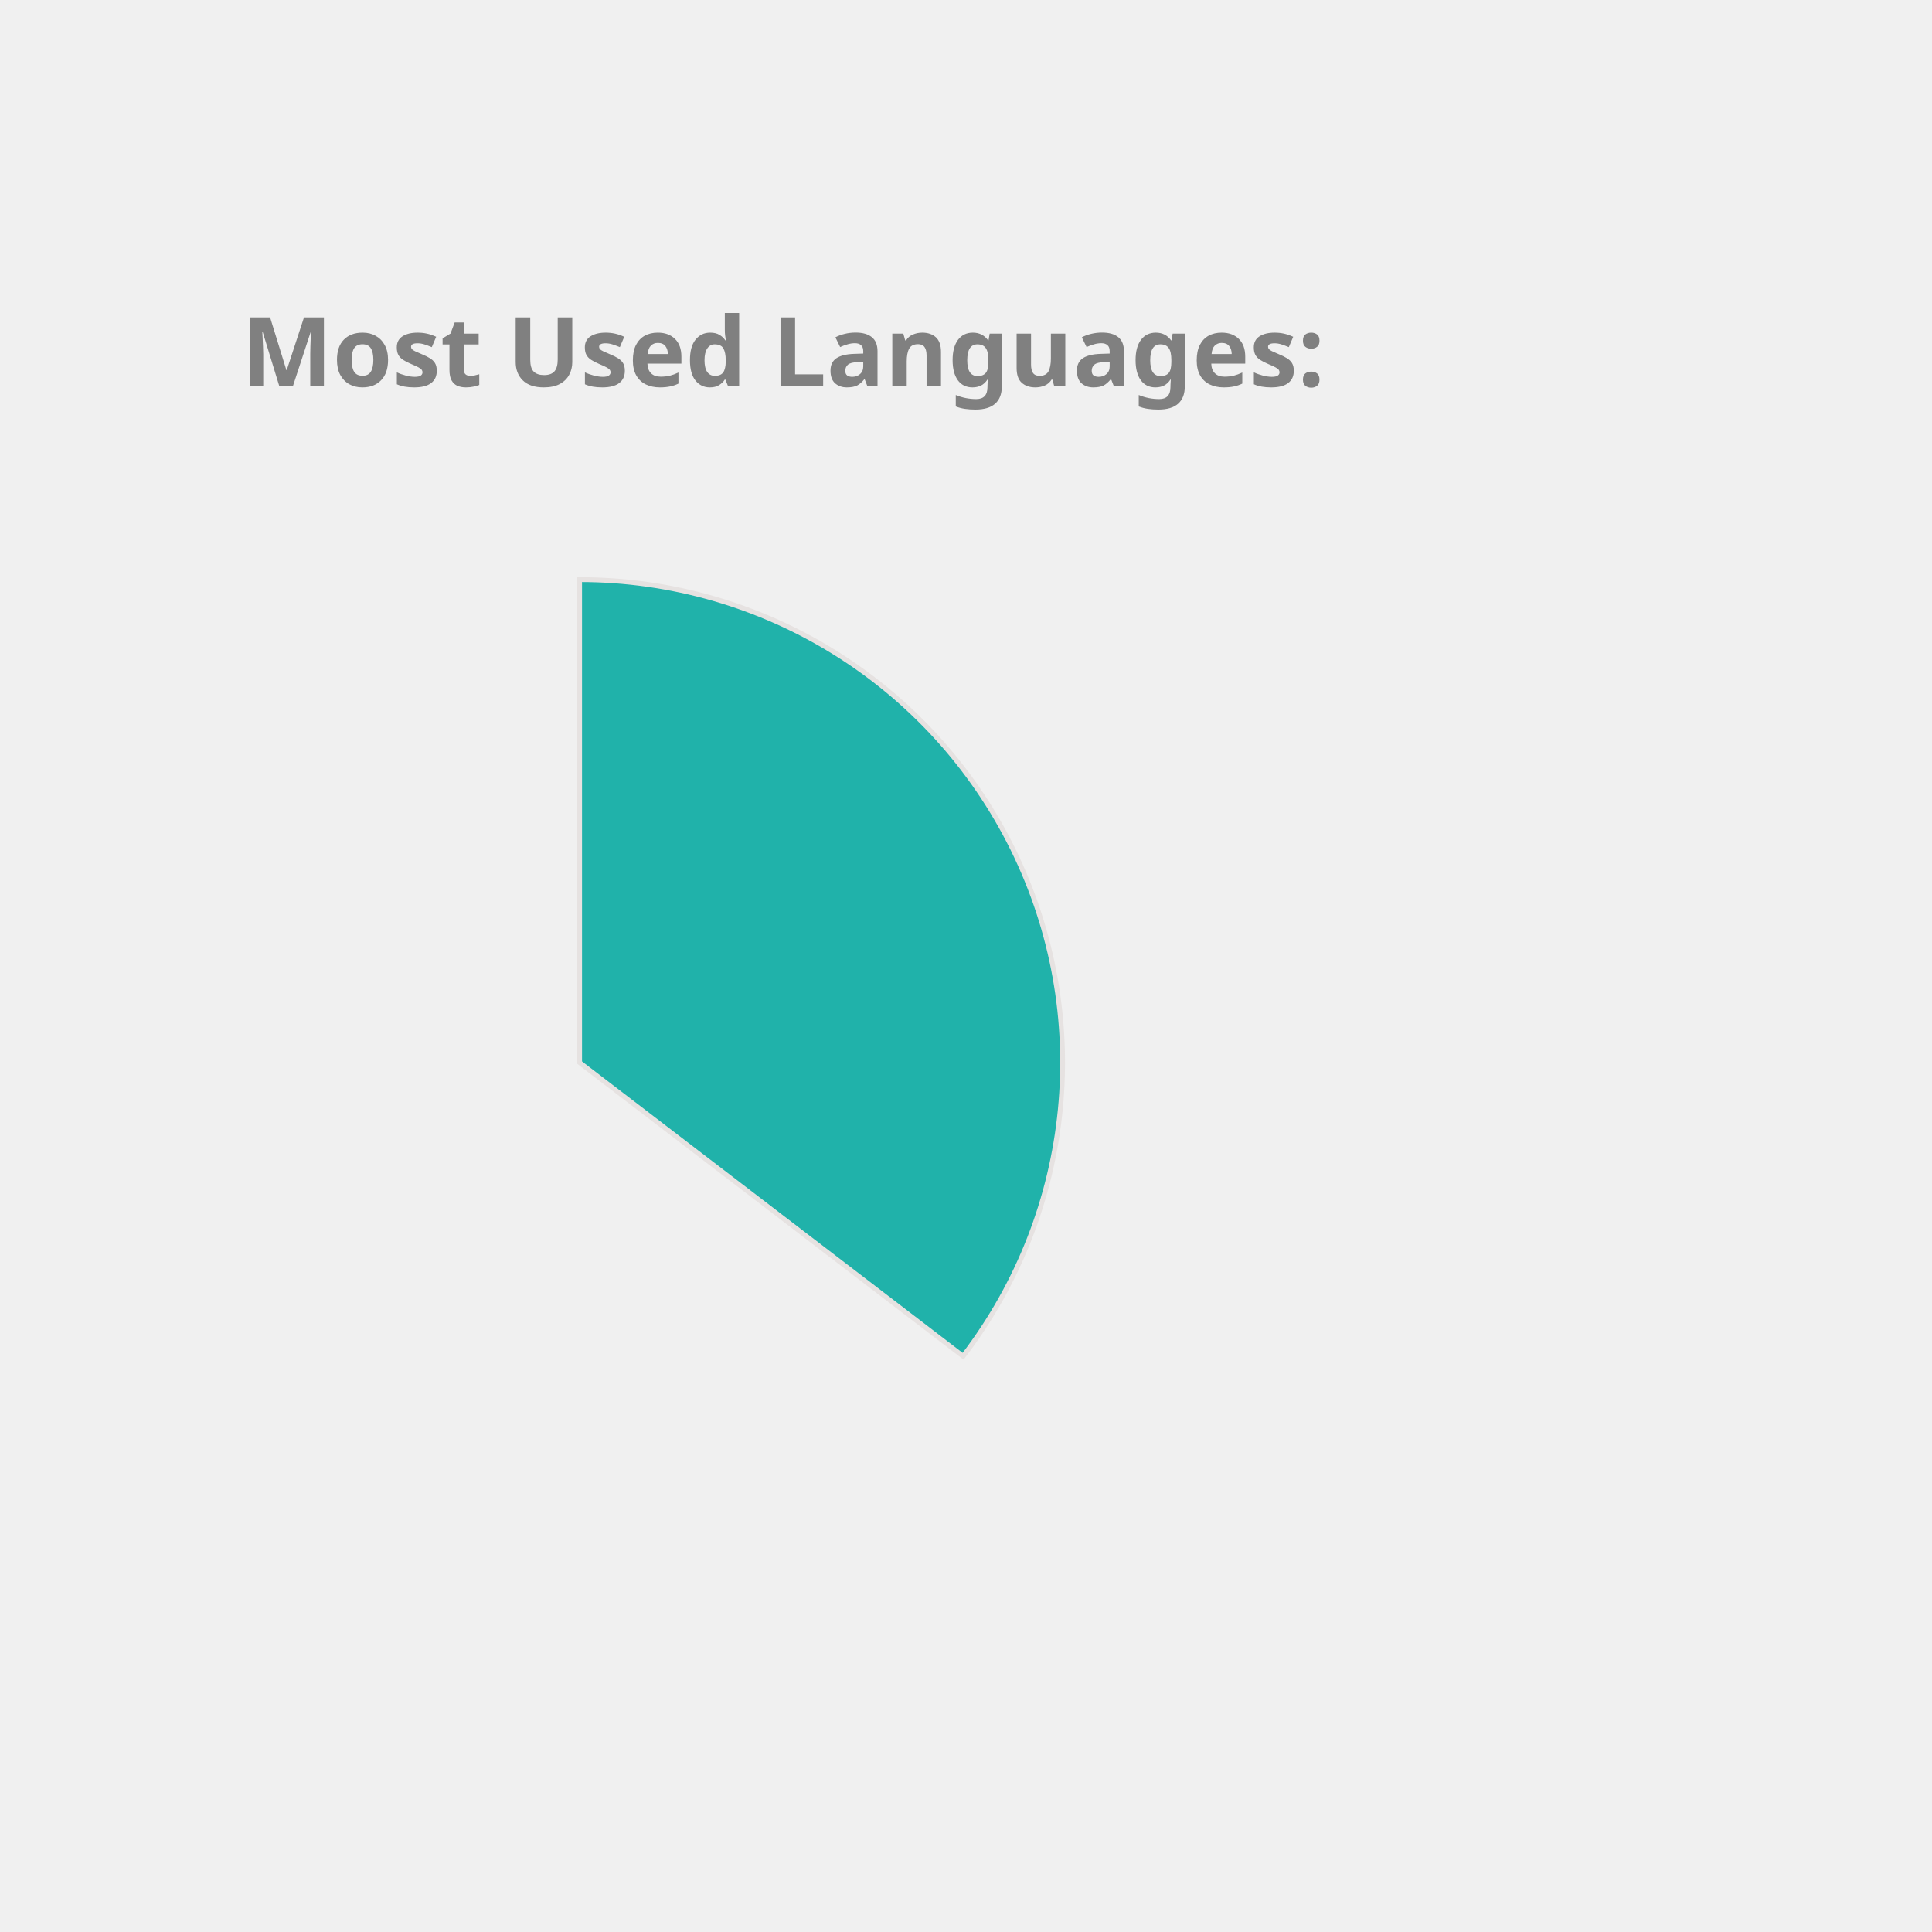
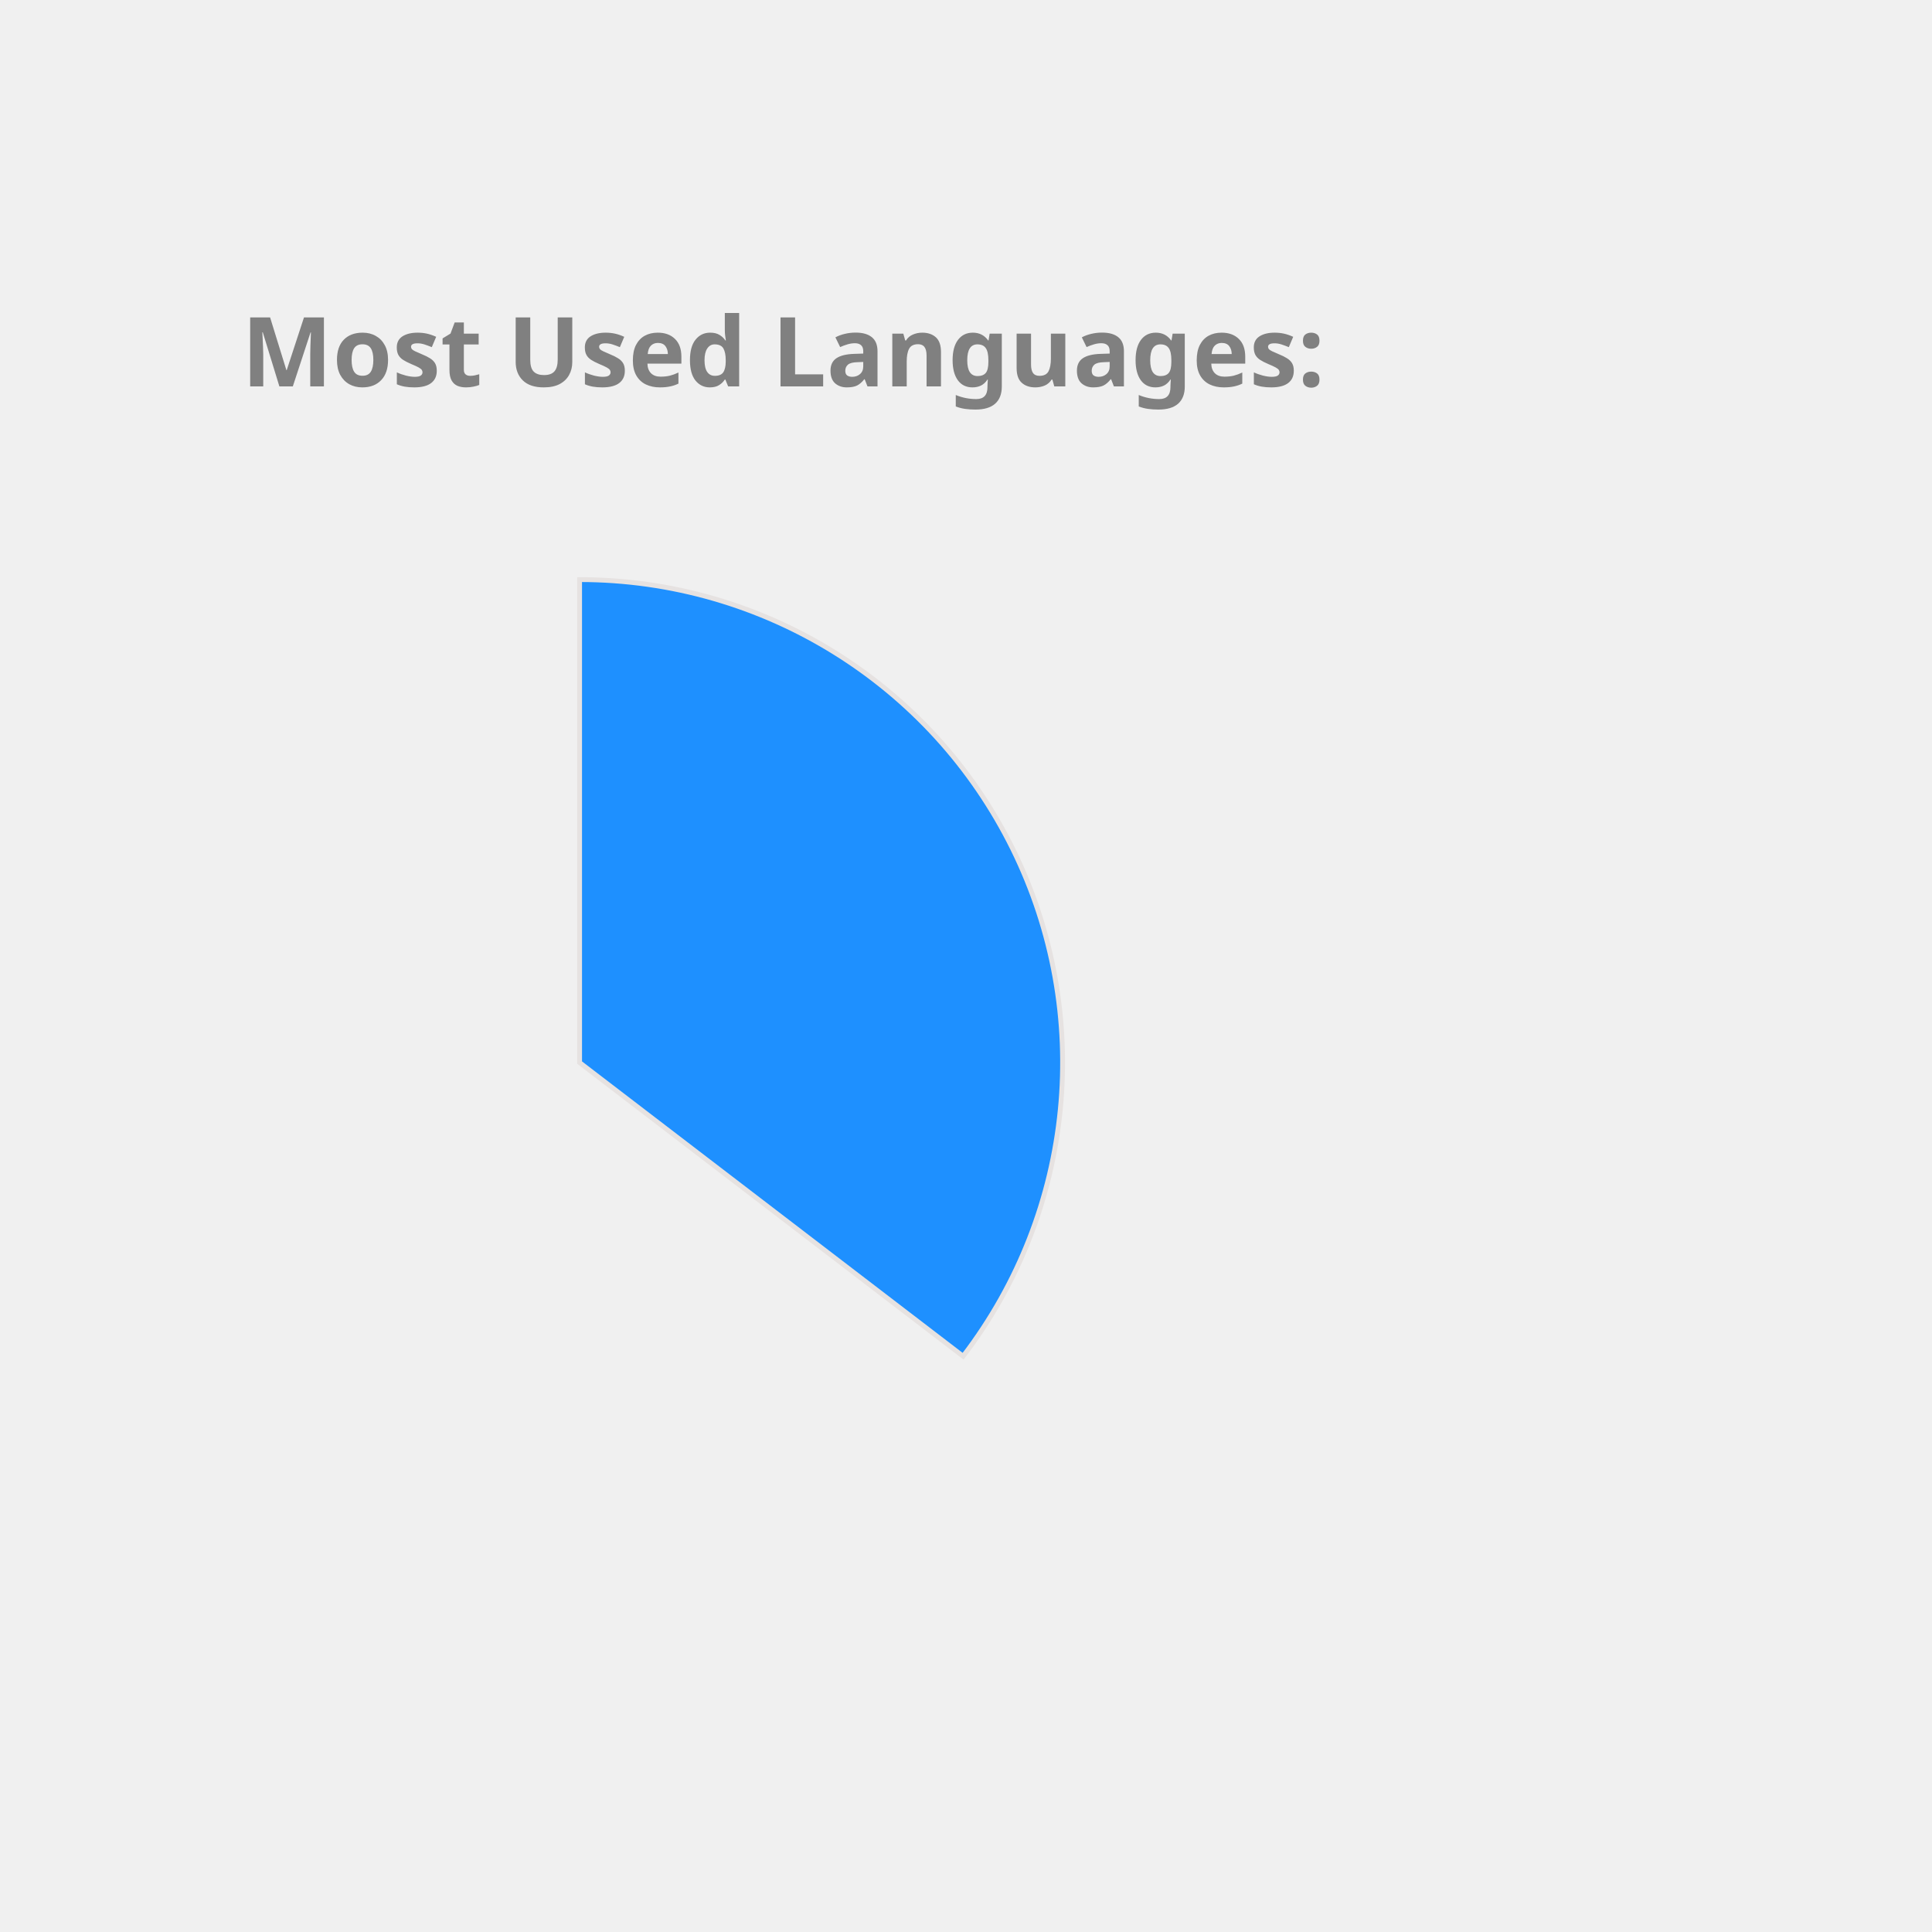
<svg xmlns="http://www.w3.org/2000/svg" height="350px" width="350px" viewBox="0 0 400 400">
  <style> 
        .label {
                font: bold 20px sans-serif;
                color: #404040;
                -webkit-text-stroke: 1px white;
        }

        path {
                stroke: #E6E2E1;
                stroke-width: 1px;
                transform: translate(60px, 100px);
        }

        .path_1 {
                animation: fadeIn 5s linear forwards;
        }

        .path_2 {
                transform: scale(0);
                animation: fadeIn 5s linear forwards 5s;
        }


        
        .path_3 {
                transform: scale(0);
                animation: fadeIn 5s linear forwards 10s;
        }


        .path_4 {
                transform: scale(0);
                animation: fadeIn 5s linear forwards 15s;
        }

        .path_5 {
                transform: scale(0);
                animation: fadeIn 5s linear forwards 20s;
        }

        .path_6 {
                transform: scale(0);
                animation: fadeIn 5s linear forwards 25s;
        }

        .path_7 {
                transform: scale(0);
                animation: fadeIn 5s linear forwards 30s;
        }

        .path_8 {
                transform: scale(0);
                animation: fadeIn 5s linear forwards 35s;
        }

        .path_9 {
                transform: scale(0);
                animation: fadeIn 5s linear forwards 40s;
        }

        .path_10 {
                transform: scale(0);
                animation: fadeIn 5s linear forwards 45s;
        }

        @keyframes fadeIn {
                0% {                        
                        transform: translate(250px, 300px) rotate(0deg) scale(0);
                        
                }
                50% {
                        transform: translate(150px, 220px) rotate(180deg) scale(0.5);
                        
                }
                
                100% {
                        transform: translate(60px, 120px) rotate(360deg) scale(1);
                        
                }
        }
        .txt_1 {
                opacity: 0;
                animation: txtShow 5s linear forwards 0s;
        }

        .txt_2 {
                opacity: 0;
                animation: txtShow 5s linear forwards 5s;
        }

        .txt_3 {
                opacity: 0;
                animation: txtShow 5s linear forwards 10s;
        }

        .txt_4 {
                opacity: 0;
                animation: txtShow 5s linear forwards 15s;
        }

        .txt_5 {
                opacity: 0;
                animation: txtShow 5s linear forwards 20s;
        }

        .txt_6 {
                opacity: 0;
                animation: txtShow 5s linear forwards 25s;
        }

        .txt_7 {
                opacity: 0;
                animation: txtShow 5s linear forwards 30s;
        }

        .txt_8 {
                opacity: 0;
                animation: txtShow 5s linear forwards 35s;
        }

        .txt_9 {
                opacity: 0;
                animation: txtShow 5s linear forwards 40s;
        }

        .txt_10 {
                opacity: 0;
                animation: txtShow 5s linear forwards 45s;
        }

        @keyframes txtShow {
                0% {                        
                        opacity: 0;
                        transform: translate(0px, 0px) scale(0);
                }
                100% {
                        opacity: 1;
                        transform: translate(0px, 0px) scale(1);
                        
                }
        }
</style>
-   <path class="path_1" d="M 60,120 L 60,20 A 100,100 0 0 1 139.399,180.793 Z" fill="LightSeaGreen" stroke="#fff" stroke-width="2" />
-   <text class="txt_1" x="260" y="150" fill="LightSeaGreen" stroke="LightSeaGreen" stroke-width="1">Java</text>
-   <path class="path_2" d="M 60,120 L 139.399,180.793 A 100,100 0 0 1 -26.707,169.819 Z" fill="Tomato" stroke="#fff" stroke-width="2" />
-   <text class="txt_2" x="260" y="170" fill="Tomato" stroke="Tomato" stroke-width="1">TypeScript</text>
-   <path class="path_3" d="M 60,120 L -26.707,169.819 A 100,100 0 0 1 -29.664,75.724 Z" fill="SteelBlue" stroke="#fff" stroke-width="2" />
-   <text class="txt_3" x="260" y="190" fill="SteelBlue" stroke="SteelBlue" stroke-width="1">JavaScript</text>
+   <path class="path_1" d="M 60,120 L 60,20 A 100,100 0 0 1 139.399,180.793 Z" fill="DodgerBlue" stroke="#fff" stroke-width="2" />
+   <text class="txt_1" x="260" y="150" fill="DodgerBlue" stroke="DodgerBlue" stroke-width="1">Java</text>
+   <path class="path_2" d="M 60,120 L 139.399,180.793 A 100,100 0 0 1 -26.707,169.819 Z" fill="CornflowerBlue" stroke="#fff" stroke-width="2" />
+   <text class="txt_2" x="260" y="170" fill="CornflowerBlue" stroke="CornflowerBlue" stroke-width="1">TypeScript</text>
+   <path class="path_3" d="M 60,120 L -26.707,169.819 A 100,100 0 0 1 -29.664,75.724 Z" fill="Coral" stroke="#fff" stroke-width="2" />
+   <text class="txt_3" x="260" y="190" fill="Coral" stroke="Coral" stroke-width="1">JavaScript</text>
  <path class="path_4" d="M 60,120 L -29.664,75.724 A 100,100 0 0 1 -11.594,50.183 Z" fill="MediumSlateBlue" stroke="#fff" stroke-width="2" />
  <text class="txt_4" x="260" y="210" fill="MediumSlateBlue" stroke="MediumSlateBlue" stroke-width="1">HTML</text>
-   <path class="path_5" d="M 60,120 L -11.594,50.183 A 100,100 0 0 1 9.096,33.926 Z" fill="Tan" stroke="#fff" stroke-width="2" />
-   <text class="txt_5" x="260" y="230" fill="Tan" stroke="Tan" stroke-width="1">CSS</text>
-   <path class="path_6" d="M 60,120 L 9.096,33.926 A 100,100 0 0 1 32.101,23.971 Z" fill="Pink" stroke="#fff" stroke-width="2" />
-   <text class="txt_6" x="260" y="250" fill="Pink" stroke="Pink" stroke-width="1">Sass</text>
-   <path class="path_7" d="M 60,120 L 32.101,23.971 A 100,100 0 0 1 41.262,21.771 Z" fill="RoyalBlue" stroke="#fff" stroke-width="2" />
-   <text class="txt_7" x="260" y="270" fill="RoyalBlue" stroke="RoyalBlue" stroke-width="1">Python</text>
-   <path class="path_8" d="M 60,120 L 41.262,21.771 A 100,100 0 0 1 49.964,20.505 Z" fill="Crimson" stroke="#fff" stroke-width="2" />
-   <text class="txt_8" x="260" y="290" fill="Crimson" stroke="Crimson" stroke-width="1">Batchfile</text>
-   <path class="path_9" d="M 60,120 L 49.964,20.505 A 100,100 0 0 1 54.348,20.16 Z" fill="Orange" stroke="#fff" stroke-width="2" />
-   <text class="txt_9" x="260" y="310" fill="Orange" stroke="Orange" stroke-width="1">Mustache</text>
-   <path class="path_10" d="M 60,120 L 54.348,20.16 A 100,100 0 0 1 58.115,20.018 Z" fill="MediumAquaMarine" stroke="#fff" stroke-width="2" />
-   <text class="txt_10" x="260" y="330" fill="MediumAquaMarine" stroke="MediumAquaMarine" stroke-width="1">SCSS</text>
+   <path class="path_5" d="M 60,120 L -11.594,50.183 A 100,100 0 0 1 9.096,33.926 Z" fill="DarkKhaki" stroke="#fff" stroke-width="2" />
+   <text class="txt_5" x="260" y="230" fill="DarkKhaki" stroke="DarkKhaki" stroke-width="1">CSS</text>
+   <path class="path_6" d="M 60,120 L 9.096,33.926 A 100,100 0 0 1 32.101,23.971 Z" fill="SteelBlue" stroke="#fff" stroke-width="2" />
+   <text class="txt_6" x="260" y="250" fill="SteelBlue" stroke="SteelBlue" stroke-width="1">Sass</text>
+   <path class="path_7" d="M 60,120 L 32.101,23.971 A 100,100 0 0 1 41.262,21.771 Z" fill="Pink" stroke="#fff" stroke-width="2" />
+   <text class="txt_7" x="260" y="270" fill="Pink" stroke="Pink" stroke-width="1">Python</text>
+   <path class="path_8" d="M 60,120 L 41.262,21.771 A 100,100 0 0 1 49.964,20.505 Z" fill="Salmon" stroke="#fff" stroke-width="2" />
+   <text class="txt_8" x="260" y="290" fill="Salmon" stroke="Salmon" stroke-width="1">Batchfile</text>
+   <path class="path_9" d="M 60,120 L 49.964,20.505 A 100,100 0 0 1 54.348,20.16 Z" fill="RosyBrown" stroke="#fff" stroke-width="2" />
+   <text class="txt_9" x="260" y="310" fill="RosyBrown" stroke="RosyBrown" stroke-width="1">Mustache</text>
+   <path class="path_10" d="M 60,120 L 54.348,20.16 A 100,100 0 0 1 58.115,20.018 Z" fill="IndianRed" stroke="#fff" stroke-width="2" />
+   <text class="txt_10" x="260" y="330" fill="IndianRed" stroke="IndianRed" stroke-width="1">SCSS</text>
  <g class="label">
    <text x="50" y="80" fill="grey">Most Used Languages:</text>
  </g>
</svg>
